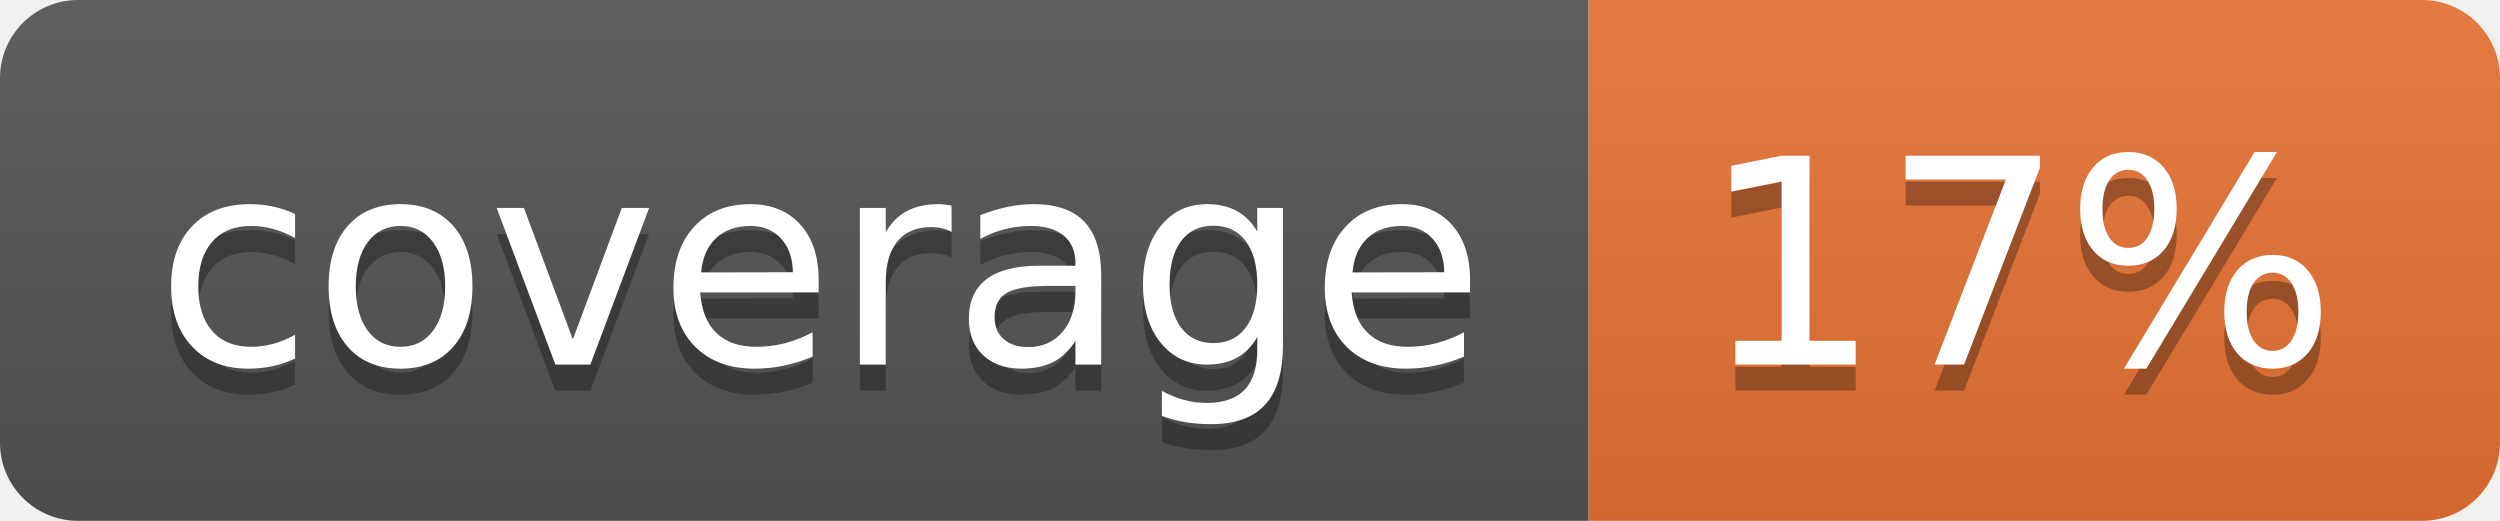
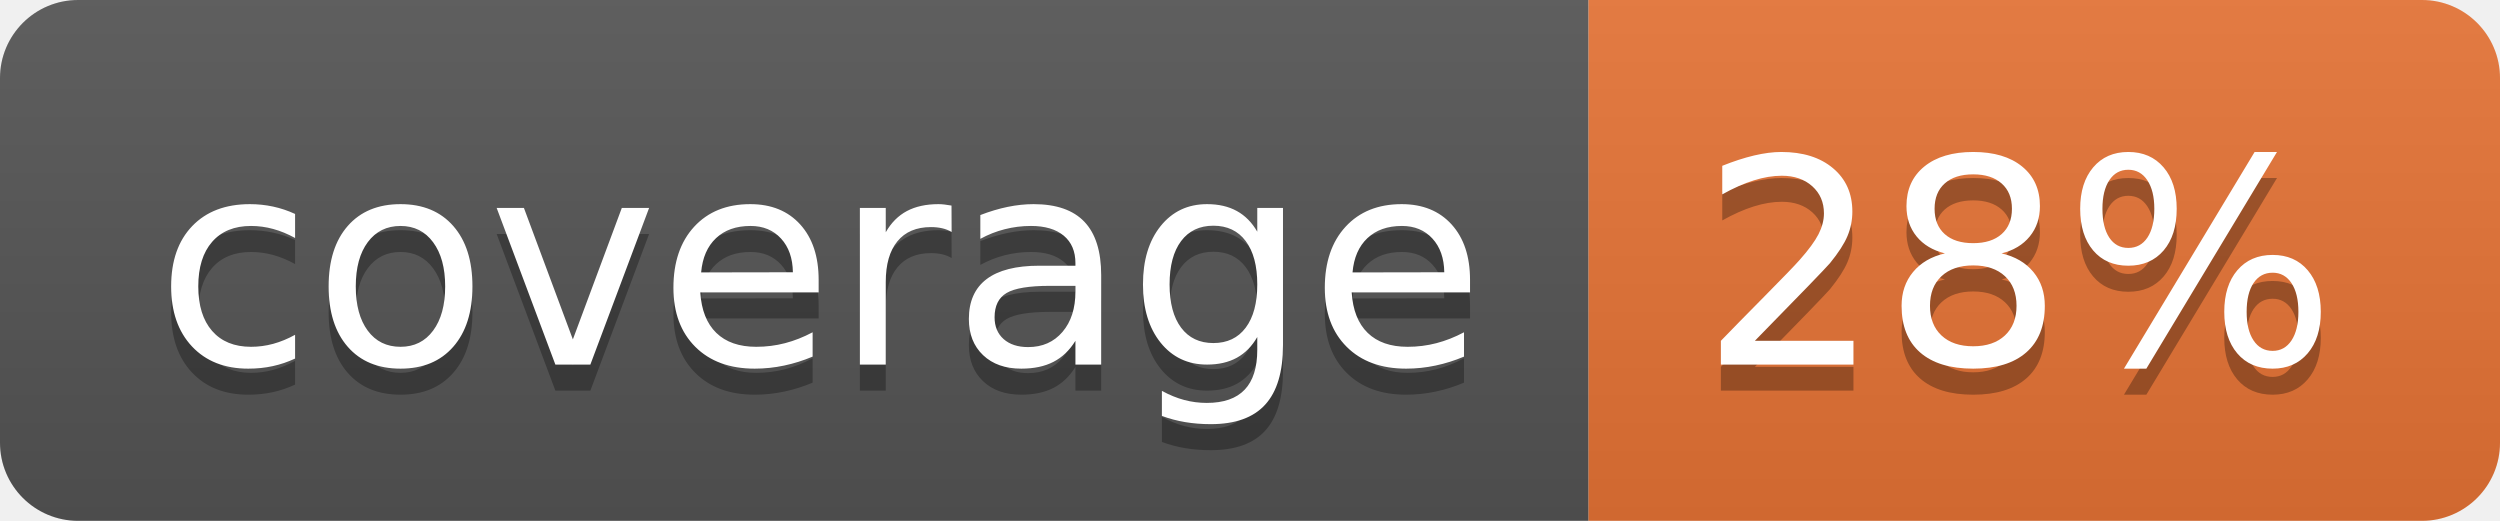
<svg xmlns="http://www.w3.org/2000/svg" width="96" height="20">
  <linearGradient id="b" x2="0" y2="100%">
    <stop offset="0" stop-color="#bbb" stop-opacity=".1" />
    <stop offset="1" stop-opacity=".1" />
  </linearGradient>
  <clipPath id="a">
    <rect width="96" height="20" rx="3" fill="#fff" />
  </clipPath>
  <g clip-path="url(#a)">
    <path fill="#555" d="M0 0h61v20H0z" />
    <path fill="#E87435" d="M61 0h35v20H61z" />
    <path fill="url(#b)" d="M0 0h96v20H0z" />
  </g>
  <g fill="#fff" text-anchor="middle" font-family="DejaVu Sans,Verdana,Geneva,sans-serif" font-size="110">
    <text x="315" y="150" fill="#010101" fill-opacity=".3" transform="scale(.1)" textLength="510">coverage</text>
    <text x="315" y="140" transform="scale(.1)" textLength="510">coverage</text>
-     <text x="775" y="150" fill="#010101" fill-opacity=".3" transform="scale(.1)" textLength="250">17%</text>
-     <text x="775" y="140" transform="scale(.1)" textLength="250">17%</text>
+     <text x="775" y="150" fill="#010101" fill-opacity=".3" transform="scale(.1)" textLength="250">28%</text>
+     <text x="775" y="140" transform="scale(.1)" textLength="250">28%</text>
  </g>
</svg>
